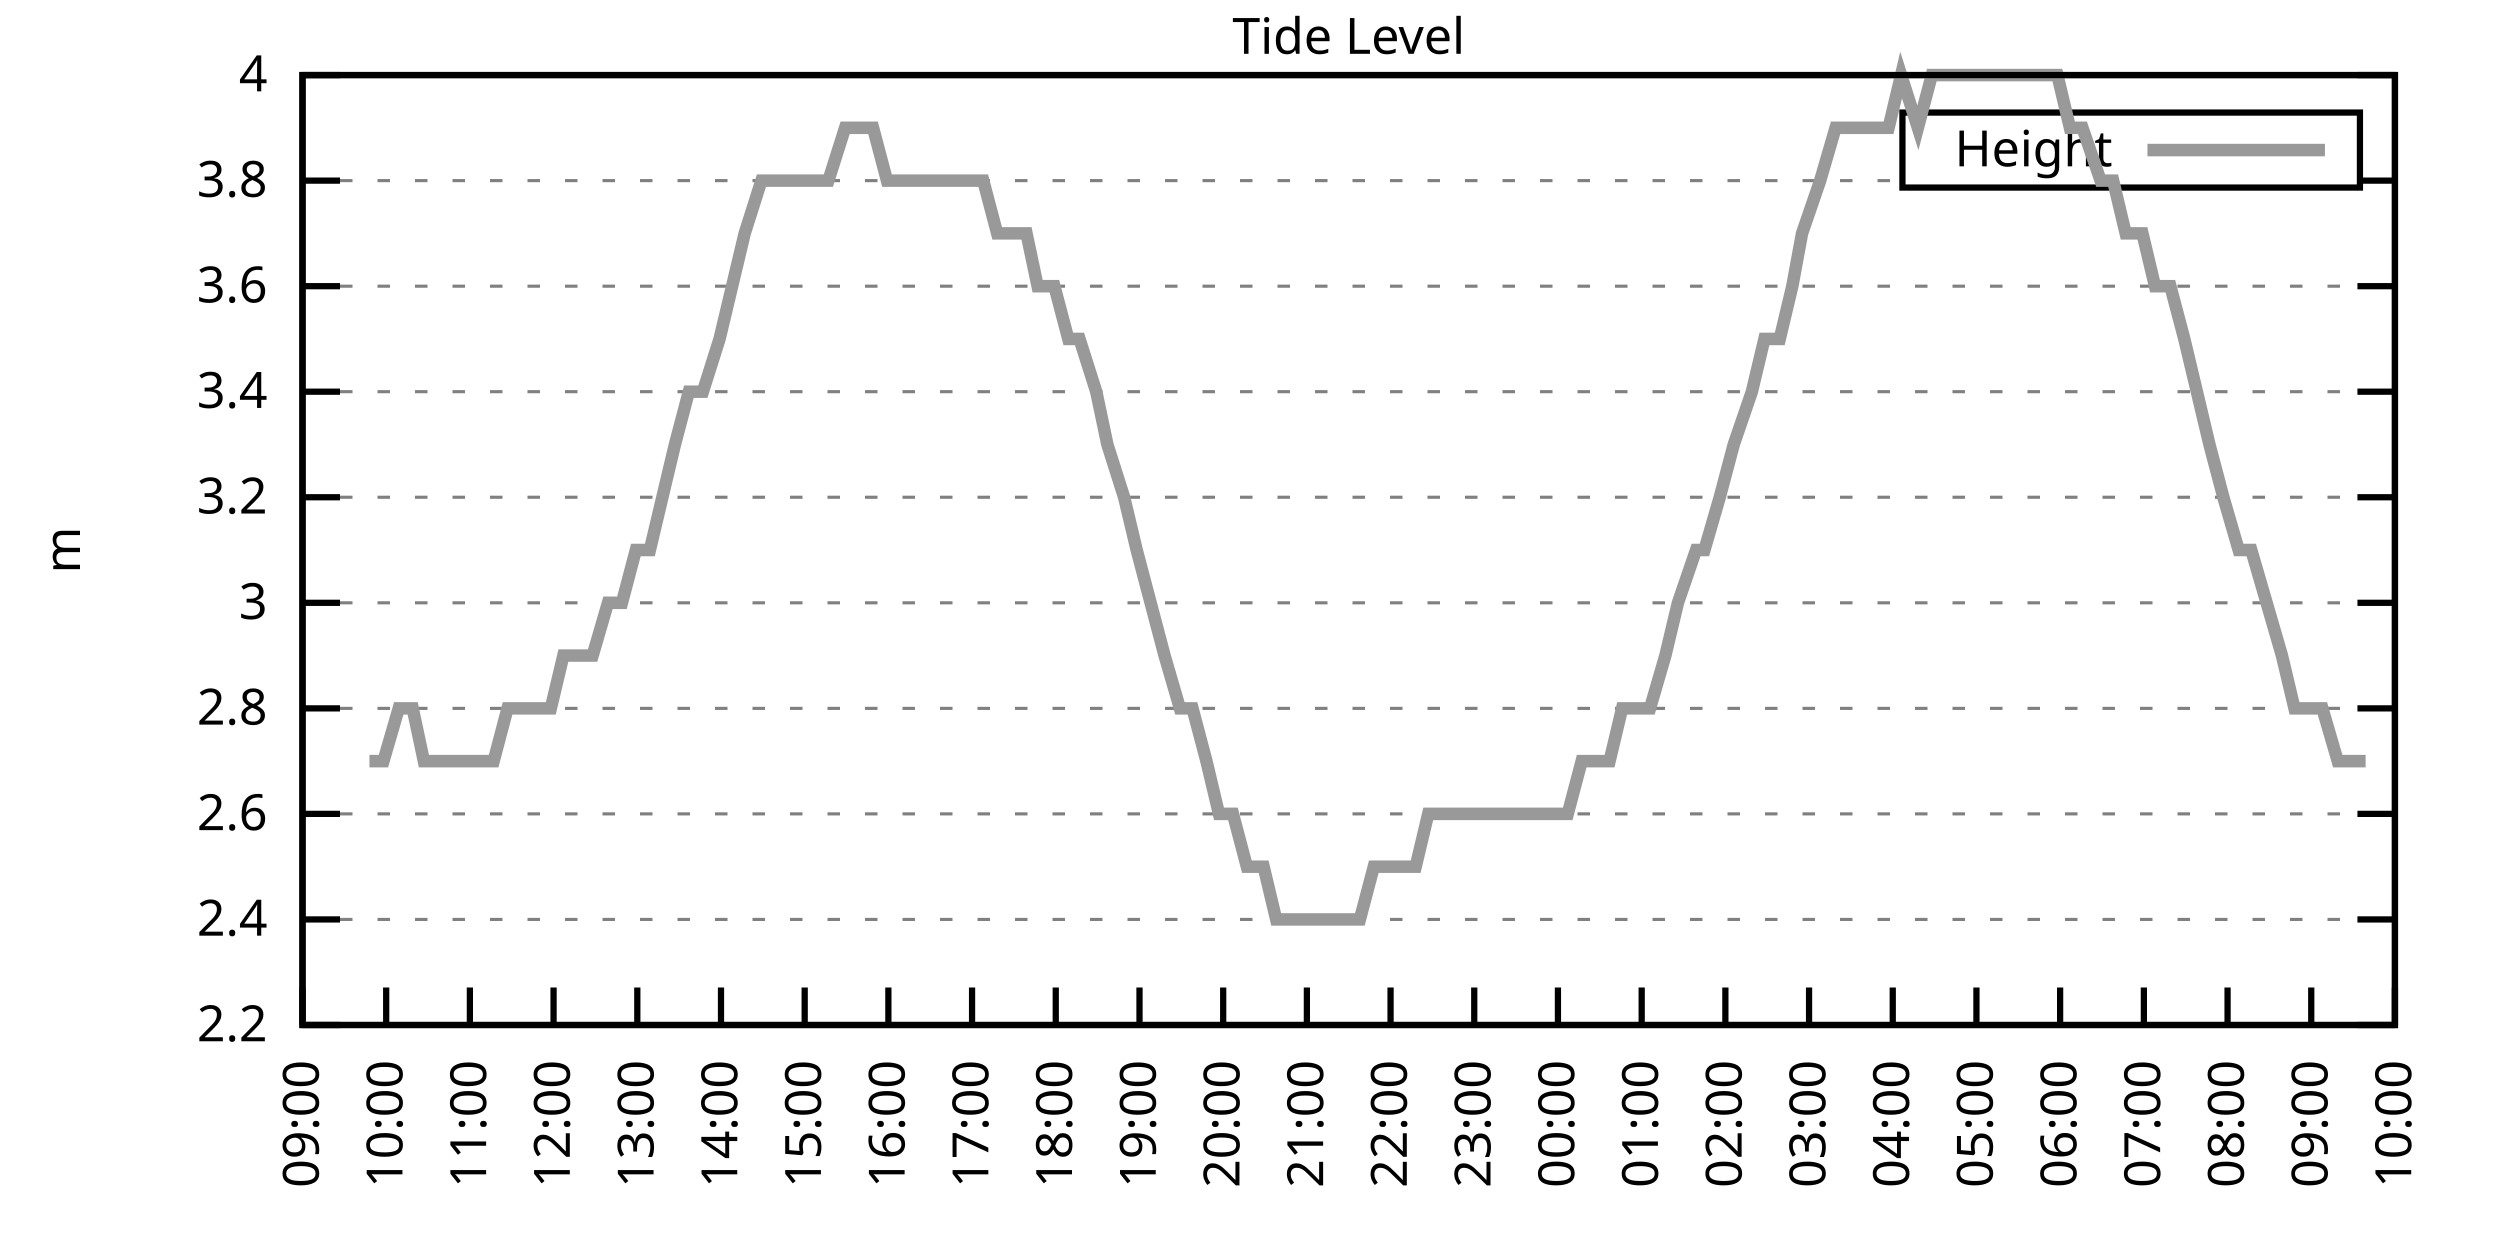
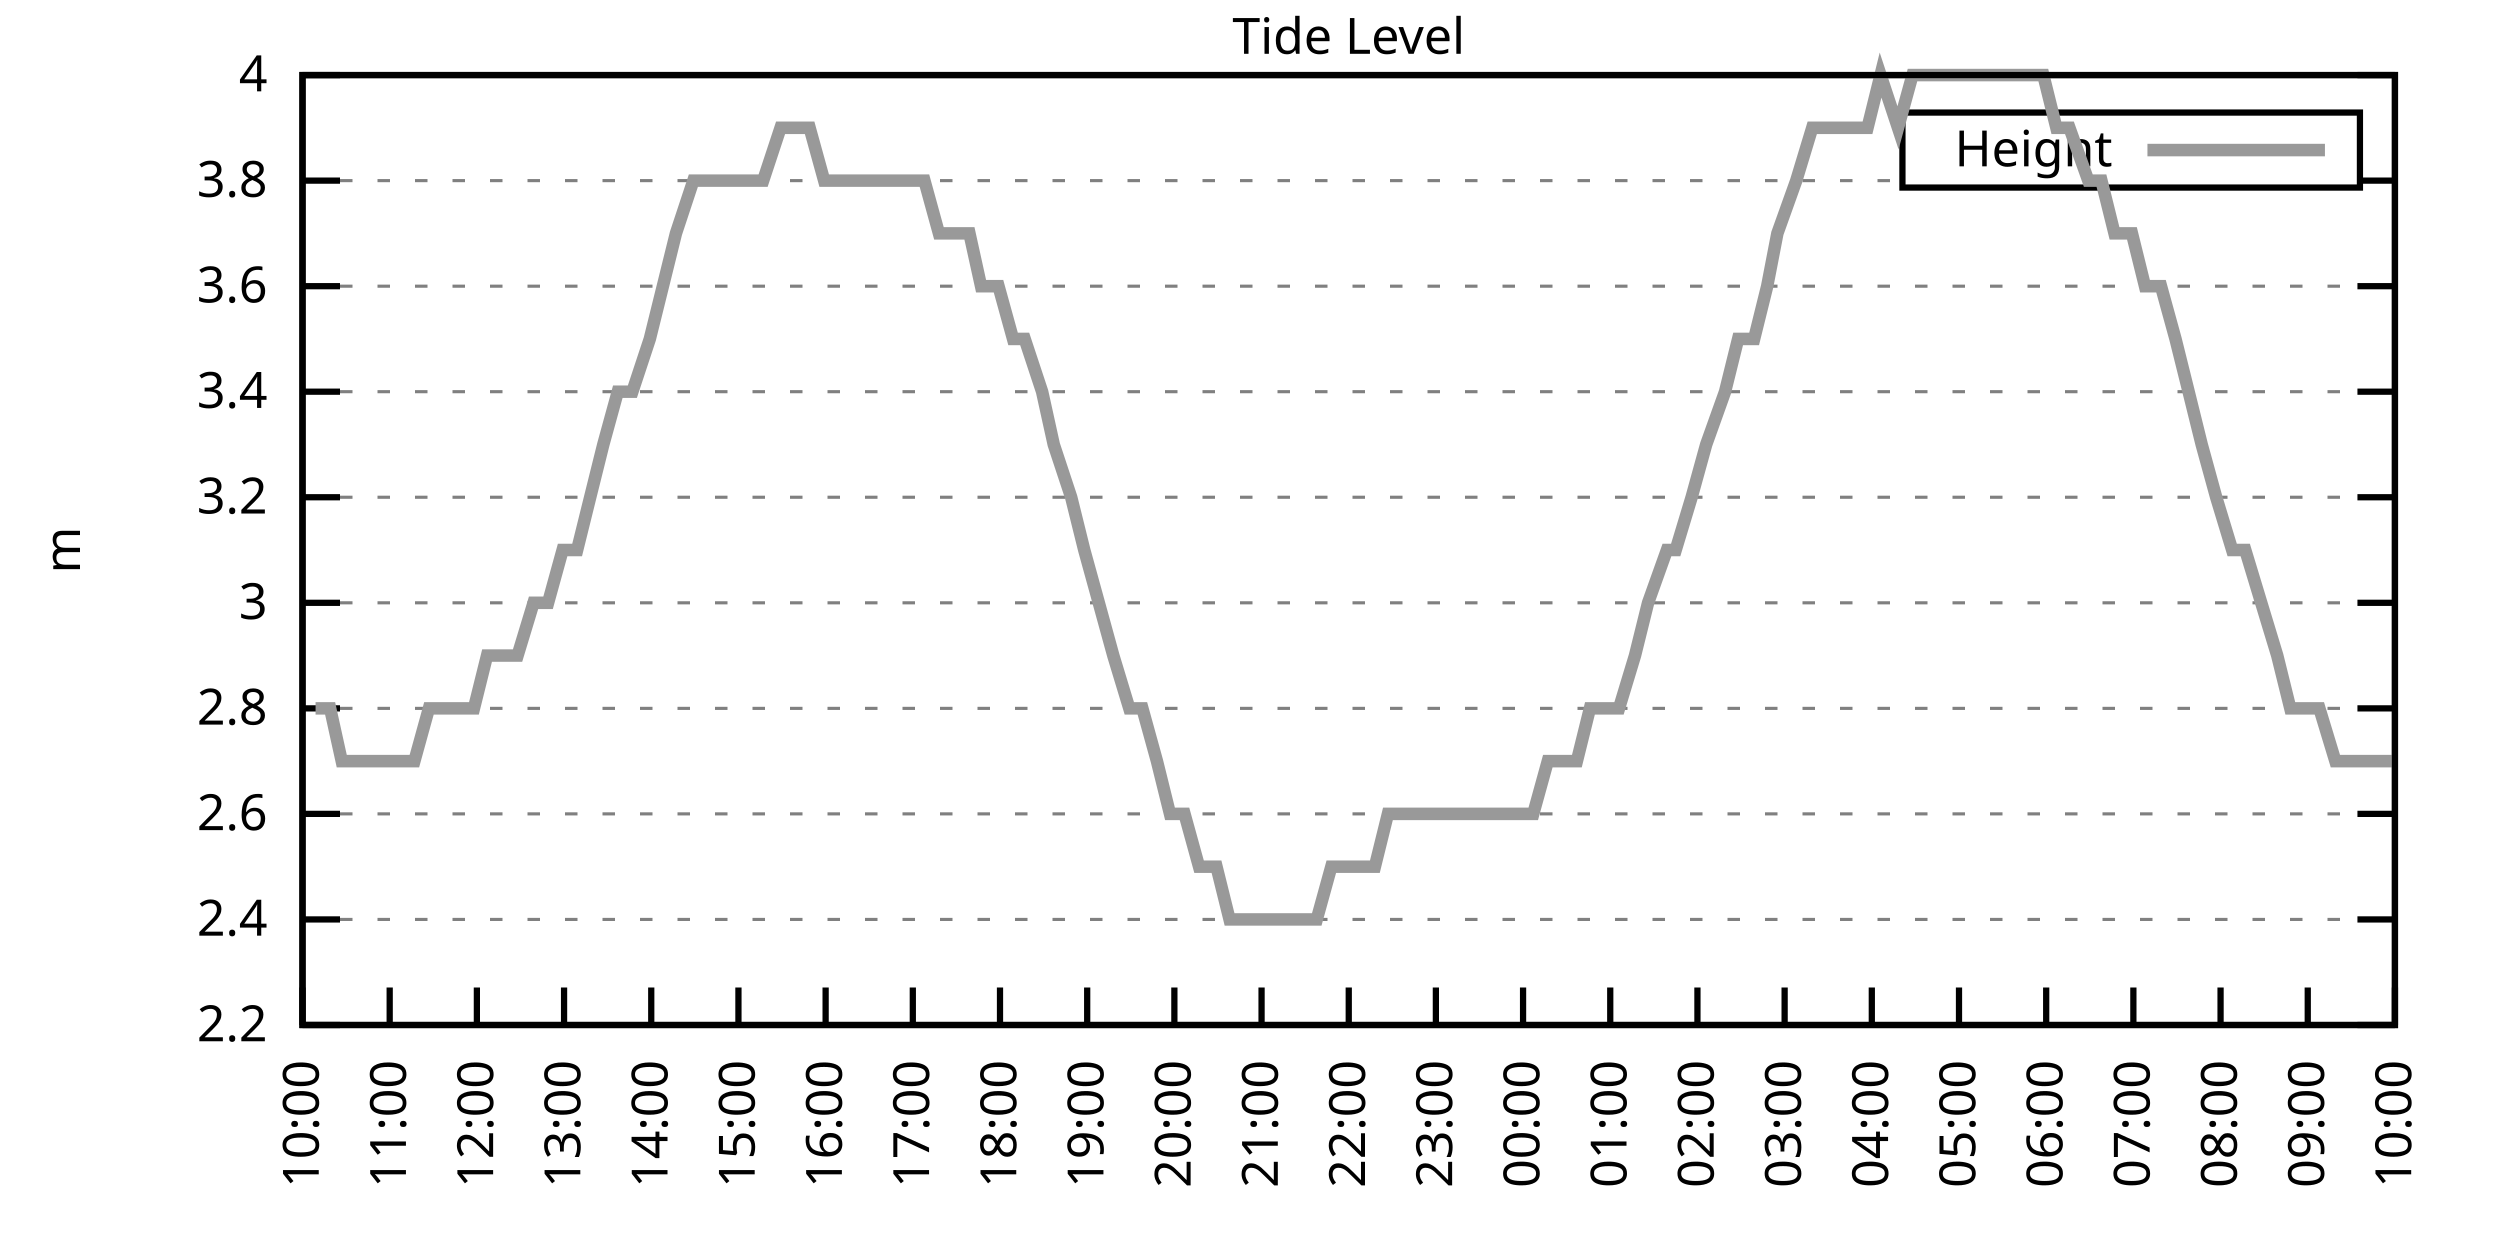
<svg xmlns="http://www.w3.org/2000/svg" xmlns:xlink="http://www.w3.org/1999/xlink" width="400" height="200" viewBox="0 0 400 200">
  <g id="gnuplot_canvas">
    <rect x="0" y="0" width="400" height="200" fill="none" />
    <defs>
      <circle id="gpDot" r="0.5" stroke-width="0.5" stroke="currentColor" />
      <path id="gpPt0" stroke-width="0.333" stroke="currentColor" d="M-1,0 h2 M0,-1 v2" />
      <path id="gpPt1" stroke-width="0.333" stroke="currentColor" d="M-1,-1 L1,1 M1,-1 L-1,1" />
      <path id="gpPt2" stroke-width="0.333" stroke="currentColor" d="M-1,0 L1,0 M0,-1 L0,1 M-1,-1 L1,1 M-1,1 L1,-1" />
      <rect id="gpPt3" stroke-width="0.333" stroke="currentColor" x="-1" y="-1" width="2" height="2" />
      <rect id="gpPt4" stroke-width="0.333" stroke="currentColor" fill="currentColor" x="-1" y="-1" width="2" height="2" />
      <circle id="gpPt5" stroke-width="0.333" stroke="currentColor" cx="0" cy="0" r="1" />
      <use xlink:href="#gpPt5" id="gpPt6" fill="currentColor" stroke="none" />
      <path id="gpPt7" stroke-width="0.333" stroke="currentColor" d="M0,-1.33 L-1.33,0.67 L1.33,0.67 z" />
      <use xlink:href="#gpPt7" id="gpPt8" fill="currentColor" stroke="none" />
      <use xlink:href="#gpPt7" id="gpPt9" stroke="currentColor" transform="rotate(180)" />
      <use xlink:href="#gpPt9" id="gpPt10" fill="currentColor" stroke="none" />
      <use xlink:href="#gpPt3" id="gpPt11" stroke="currentColor" transform="rotate(45)" />
      <use xlink:href="#gpPt11" id="gpPt12" fill="currentColor" stroke="none" />
      <path id="gpPt13" stroke-width="0.333" stroke="currentColor" d="M0,1.330 L1.265,0.411 L0.782,-1.067 L-0.782,-1.076 L-1.265,0.411 z" />
      <use xlink:href="#gpPt13" id="gpPt14" fill="currentColor" stroke="none" />
      <filter id="textbox" filterUnits="objectBoundingBox" x="0" y="0" height="1" width="1">
        <feFlood flood-color="white" flood-opacity="1" result="bgnd" />
        <feComposite in="SourceGraphic" in2="bgnd" operator="atop" />
      </filter>
      <filter id="greybox" filterUnits="objectBoundingBox" x="0" y="0" height="1" width="1">
        <feFlood flood-color="lightgrey" flood-opacity="1" result="grey" />
        <feComposite in="SourceGraphic" in2="grey" operator="atop" />
      </filter>
    </defs>
    <g fill="none" color="white" stroke="currentColor" stroke-width="1.00" stroke-linecap="butt" stroke-linejoin="miter">
</g>
    <g fill="none" color="black" stroke="currentColor" stroke-width="1.00" stroke-linecap="butt" stroke-linejoin="miter">
      <g stroke="none" shape-rendering="crispEdges">
        <polygon fill="rgb(255, 255, 255)" points="48.40,164.00 383.18,164.00 383.18,12.02 48.40,12.02 " />
      </g>
    </g>
    <g fill="none" color="black" stroke="currentColor" stroke-width="1.00" stroke-linecap="butt" stroke-linejoin="miter">
</g>
    <g fill="none" color="black" stroke="black" stroke-width="0.50" stroke-linecap="butt" stroke-linejoin="miter">
</g>
    <g fill="none" color="gray" stroke="currentColor" stroke-width="0.50" stroke-linecap="butt" stroke-linejoin="miter">
      <path stroke="gray" stroke-dasharray="2,4" class="gridline" d="M48.40,164.00 L383.19,164.00  " />
    </g>
    <g fill="none" color="gray" stroke="gray" stroke-width="1.00" stroke-linecap="butt" stroke-linejoin="miter">
</g>
    <g fill="none" color="black" stroke="currentColor" stroke-width="1.00" stroke-linecap="butt" stroke-linejoin="miter">
      <path stroke="black" d="M48.40,164.00 L54.40,164.00 M383.19,164.00 L377.19,164.00  " />
      <g transform="translate(42.80,166.60)" stroke="none" fill="black" font-family="Sans" font-size="8.00" text-anchor="end">
        <text>
          <tspan font-family="Sans"> 2.2</tspan>
        </text>
      </g>
    </g>
    <g fill="none" color="black" stroke="currentColor" stroke-width="1.00" stroke-linecap="butt" stroke-linejoin="miter">
</g>
    <g fill="none" color="black" stroke="black" stroke-width="0.50" stroke-linecap="butt" stroke-linejoin="miter">
</g>
    <g fill="none" color="gray" stroke="currentColor" stroke-width="0.50" stroke-linecap="butt" stroke-linejoin="miter">
      <path stroke="gray" stroke-dasharray="2,4" class="gridline" d="M48.40,147.11 L383.19,147.11  " />
    </g>
    <g fill="none" color="gray" stroke="gray" stroke-width="1.00" stroke-linecap="butt" stroke-linejoin="miter">
</g>
    <g fill="none" color="black" stroke="currentColor" stroke-width="1.00" stroke-linecap="butt" stroke-linejoin="miter">
      <path stroke="black" d="M48.40,147.11 L54.40,147.11 M383.19,147.11 L377.19,147.11  " />
      <g transform="translate(42.80,149.71)" stroke="none" fill="black" font-family="Sans" font-size="8.00" text-anchor="end">
        <text>
          <tspan font-family="Sans"> 2.4</tspan>
        </text>
      </g>
    </g>
    <g fill="none" color="black" stroke="currentColor" stroke-width="1.00" stroke-linecap="butt" stroke-linejoin="miter">
</g>
    <g fill="none" color="black" stroke="black" stroke-width="0.50" stroke-linecap="butt" stroke-linejoin="miter">
</g>
    <g fill="none" color="gray" stroke="currentColor" stroke-width="0.50" stroke-linecap="butt" stroke-linejoin="miter">
      <path stroke="gray" stroke-dasharray="2,4" class="gridline" d="M48.40,130.22 L383.19,130.22  " />
    </g>
    <g fill="none" color="gray" stroke="gray" stroke-width="1.00" stroke-linecap="butt" stroke-linejoin="miter">
</g>
    <g fill="none" color="black" stroke="currentColor" stroke-width="1.00" stroke-linecap="butt" stroke-linejoin="miter">
      <path stroke="black" d="M48.40,130.22 L54.40,130.22 M383.19,130.22 L377.19,130.22  " />
      <g transform="translate(42.80,132.82)" stroke="none" fill="black" font-family="Sans" font-size="8.00" text-anchor="end">
        <text>
          <tspan font-family="Sans"> 2.6</tspan>
        </text>
      </g>
    </g>
    <g fill="none" color="black" stroke="currentColor" stroke-width="1.00" stroke-linecap="butt" stroke-linejoin="miter">
</g>
    <g fill="none" color="black" stroke="black" stroke-width="0.50" stroke-linecap="butt" stroke-linejoin="miter">
</g>
    <g fill="none" color="gray" stroke="currentColor" stroke-width="0.50" stroke-linecap="butt" stroke-linejoin="miter">
      <path stroke="gray" stroke-dasharray="2,4" class="gridline" d="M48.40,113.34 L383.19,113.34  " />
    </g>
    <g fill="none" color="gray" stroke="gray" stroke-width="1.00" stroke-linecap="butt" stroke-linejoin="miter">
</g>
    <g fill="none" color="black" stroke="currentColor" stroke-width="1.00" stroke-linecap="butt" stroke-linejoin="miter">
      <path stroke="black" d="M48.40,113.34 L54.40,113.34 M383.19,113.34 L377.19,113.34  " />
      <g transform="translate(42.80,115.94)" stroke="none" fill="black" font-family="Sans" font-size="8.00" text-anchor="end">
        <text>
          <tspan font-family="Sans"> 2.8</tspan>
        </text>
      </g>
    </g>
    <g fill="none" color="black" stroke="currentColor" stroke-width="1.00" stroke-linecap="butt" stroke-linejoin="miter">
</g>
    <g fill="none" color="black" stroke="black" stroke-width="0.50" stroke-linecap="butt" stroke-linejoin="miter">
</g>
    <g fill="none" color="gray" stroke="currentColor" stroke-width="0.50" stroke-linecap="butt" stroke-linejoin="miter">
      <path stroke="gray" stroke-dasharray="2,4" class="gridline" d="M48.40,96.45 L383.19,96.45  " />
    </g>
    <g fill="none" color="gray" stroke="gray" stroke-width="1.00" stroke-linecap="butt" stroke-linejoin="miter">
</g>
    <g fill="none" color="black" stroke="currentColor" stroke-width="1.00" stroke-linecap="butt" stroke-linejoin="miter">
      <path stroke="black" d="M48.40,96.45 L54.40,96.45 M383.19,96.45 L377.19,96.45  " />
      <g transform="translate(42.80,99.05)" stroke="none" fill="black" font-family="Sans" font-size="8.00" text-anchor="end">
        <text>
          <tspan font-family="Sans"> 3</tspan>
        </text>
      </g>
    </g>
    <g fill="none" color="black" stroke="currentColor" stroke-width="1.00" stroke-linecap="butt" stroke-linejoin="miter">
</g>
    <g fill="none" color="black" stroke="black" stroke-width="0.50" stroke-linecap="butt" stroke-linejoin="miter">
</g>
    <g fill="none" color="gray" stroke="currentColor" stroke-width="0.50" stroke-linecap="butt" stroke-linejoin="miter">
      <path stroke="gray" stroke-dasharray="2,4" class="gridline" d="M48.40,79.56 L383.19,79.56  " />
    </g>
    <g fill="none" color="gray" stroke="gray" stroke-width="1.00" stroke-linecap="butt" stroke-linejoin="miter">
</g>
    <g fill="none" color="black" stroke="currentColor" stroke-width="1.00" stroke-linecap="butt" stroke-linejoin="miter">
      <path stroke="black" d="M48.40,79.56 L54.40,79.56 M383.19,79.56 L377.19,79.56  " />
      <g transform="translate(42.80,82.16)" stroke="none" fill="black" font-family="Sans" font-size="8.00" text-anchor="end">
        <text>
          <tspan font-family="Sans"> 3.2</tspan>
        </text>
      </g>
    </g>
    <g fill="none" color="black" stroke="currentColor" stroke-width="1.00" stroke-linecap="butt" stroke-linejoin="miter">
</g>
    <g fill="none" color="black" stroke="black" stroke-width="0.50" stroke-linecap="butt" stroke-linejoin="miter">
</g>
    <g fill="none" color="gray" stroke="currentColor" stroke-width="0.50" stroke-linecap="butt" stroke-linejoin="miter">
      <path stroke="gray" stroke-dasharray="2,4" class="gridline" d="M48.40,62.67 L383.19,62.67  " />
    </g>
    <g fill="none" color="gray" stroke="gray" stroke-width="1.00" stroke-linecap="butt" stroke-linejoin="miter">
</g>
    <g fill="none" color="black" stroke="currentColor" stroke-width="1.00" stroke-linecap="butt" stroke-linejoin="miter">
      <path stroke="black" d="M48.40,62.67 L54.40,62.67 M383.19,62.67 L377.19,62.67  " />
      <g transform="translate(42.80,65.27)" stroke="none" fill="black" font-family="Sans" font-size="8.00" text-anchor="end">
        <text>
          <tspan font-family="Sans"> 3.4</tspan>
        </text>
      </g>
    </g>
    <g fill="none" color="black" stroke="currentColor" stroke-width="1.00" stroke-linecap="butt" stroke-linejoin="miter">
</g>
    <g fill="none" color="black" stroke="black" stroke-width="0.50" stroke-linecap="butt" stroke-linejoin="miter">
</g>
    <g fill="none" color="gray" stroke="currentColor" stroke-width="0.50" stroke-linecap="butt" stroke-linejoin="miter">
      <path stroke="gray" stroke-dasharray="2,4" class="gridline" d="M48.40,45.79 L383.19,45.79  " />
    </g>
    <g fill="none" color="gray" stroke="gray" stroke-width="1.00" stroke-linecap="butt" stroke-linejoin="miter">
</g>
    <g fill="none" color="black" stroke="currentColor" stroke-width="1.00" stroke-linecap="butt" stroke-linejoin="miter">
      <path stroke="black" d="M48.40,45.79 L54.40,45.79 M383.19,45.79 L377.19,45.79  " />
      <g transform="translate(42.80,48.39)" stroke="none" fill="black" font-family="Sans" font-size="8.00" text-anchor="end">
        <text>
          <tspan font-family="Sans"> 3.6</tspan>
        </text>
      </g>
    </g>
    <g fill="none" color="black" stroke="currentColor" stroke-width="1.00" stroke-linecap="butt" stroke-linejoin="miter">
</g>
    <g fill="none" color="black" stroke="black" stroke-width="0.50" stroke-linecap="butt" stroke-linejoin="miter">
</g>
    <g fill="none" color="gray" stroke="currentColor" stroke-width="0.50" stroke-linecap="butt" stroke-linejoin="miter">
      <path stroke="gray" stroke-dasharray="2,4" class="gridline" d="M48.40,28.90 L304.39,28.90 M377.59,28.90 L383.19,28.90  " />
    </g>
    <g fill="none" color="gray" stroke="gray" stroke-width="1.00" stroke-linecap="butt" stroke-linejoin="miter">
</g>
    <g fill="none" color="black" stroke="currentColor" stroke-width="1.00" stroke-linecap="butt" stroke-linejoin="miter">
      <path stroke="black" d="M48.40,28.90 L54.40,28.90 M383.19,28.90 L377.19,28.90  " />
      <g transform="translate(42.80,31.50)" stroke="none" fill="black" font-family="Sans" font-size="8.00" text-anchor="end">
        <text>
          <tspan font-family="Sans"> 3.8</tspan>
        </text>
      </g>
    </g>
    <g fill="none" color="black" stroke="currentColor" stroke-width="1.00" stroke-linecap="butt" stroke-linejoin="miter">
</g>
    <g fill="none" color="black" stroke="black" stroke-width="0.50" stroke-linecap="butt" stroke-linejoin="miter">
</g>
    <g fill="none" color="gray" stroke="currentColor" stroke-width="0.50" stroke-linecap="butt" stroke-linejoin="miter">
      <path stroke="gray" stroke-dasharray="2,4" class="gridline" d="M48.40,12.01 L383.19,12.01  " />
    </g>
    <g fill="none" color="gray" stroke="gray" stroke-width="1.00" stroke-linecap="butt" stroke-linejoin="miter">
</g>
    <g fill="none" color="black" stroke="currentColor" stroke-width="1.00" stroke-linecap="butt" stroke-linejoin="miter">
      <path stroke="black" d="M48.40,12.01 L54.40,12.01 M383.19,12.01 L377.19,12.01  " />
      <g transform="translate(42.80,14.61)" stroke="none" fill="black" font-family="Sans" font-size="8.00" text-anchor="end">
        <text>
          <tspan font-family="Sans"> 4</tspan>
        </text>
      </g>
    </g>
    <g fill="none" color="black" stroke="currentColor" stroke-width="1.00" stroke-linecap="butt" stroke-linejoin="miter">
      <path stroke="black" d="M48.40,164.00 L48.40,158.00  " />
      <g transform="translate(51.00,169.60) rotate(270.00)" stroke="none" fill="black" font-family="Sans" font-size="8.00" text-anchor="end">
        <text>
-           <tspan font-family="Sans">09:00</tspan>
-         </text>
-       </g>
-     </g>
-     <g fill="none" color="black" stroke="currentColor" stroke-width="1.00" stroke-linecap="butt" stroke-linejoin="miter">
-       <path stroke="black" d="M61.79,164.00 L61.79,158.00  " />
-       <g transform="translate(64.39,169.60) rotate(270.00)" stroke="none" fill="black" font-family="Sans" font-size="8.00" text-anchor="end">
-         <text>
          <tspan font-family="Sans">10:00</tspan>
        </text>
      </g>
    </g>
    <g fill="none" color="black" stroke="currentColor" stroke-width="1.00" stroke-linecap="butt" stroke-linejoin="miter">
-       <path stroke="black" d="M75.18,164.00 L75.18,158.00  " />
-       <g transform="translate(77.78,169.60) rotate(270.00)" stroke="none" fill="black" font-family="Sans" font-size="8.00" text-anchor="end">
+       <path stroke="black" d="M62.35,164.00 L62.35,158.00  " />
+       <g transform="translate(64.95,169.60) rotate(270.00)" stroke="none" fill="black" font-family="Sans" font-size="8.00" text-anchor="end">
        <text>
          <tspan font-family="Sans">11:00</tspan>
        </text>
      </g>
    </g>
    <g fill="none" color="black" stroke="currentColor" stroke-width="1.00" stroke-linecap="butt" stroke-linejoin="miter">
-       <path stroke="black" d="M88.57,164.00 L88.57,158.00  " />
-       <g transform="translate(91.17,169.60) rotate(270.00)" stroke="none" fill="black" font-family="Sans" font-size="8.00" text-anchor="end">
+       <path stroke="black" d="M76.30,164.00 L76.30,158.00  " />
+       <g transform="translate(78.90,169.60) rotate(270.00)" stroke="none" fill="black" font-family="Sans" font-size="8.00" text-anchor="end">
        <text>
          <tspan font-family="Sans">12:00</tspan>
        </text>
      </g>
    </g>
    <g fill="none" color="black" stroke="currentColor" stroke-width="1.00" stroke-linecap="butt" stroke-linejoin="miter">
-       <path stroke="black" d="M101.97,164.00 L101.97,158.00  " />
-       <g transform="translate(104.57,169.60) rotate(270.00)" stroke="none" fill="black" font-family="Sans" font-size="8.00" text-anchor="end">
+       <path stroke="black" d="M90.25,164.00 L90.25,158.00  " />
+       <g transform="translate(92.85,169.60) rotate(270.00)" stroke="none" fill="black" font-family="Sans" font-size="8.00" text-anchor="end">
        <text>
          <tspan font-family="Sans">13:00</tspan>
        </text>
      </g>
    </g>
    <g fill="none" color="black" stroke="currentColor" stroke-width="1.00" stroke-linecap="butt" stroke-linejoin="miter">
-       <path stroke="black" d="M115.36,164.00 L115.36,158.00  " />
-       <g transform="translate(117.96,169.60) rotate(270.00)" stroke="none" fill="black" font-family="Sans" font-size="8.00" text-anchor="end">
+       <path stroke="black" d="M104.20,164.00 L104.20,158.00  " />
+       <g transform="translate(106.80,169.60) rotate(270.00)" stroke="none" fill="black" font-family="Sans" font-size="8.00" text-anchor="end">
        <text>
          <tspan font-family="Sans">14:00</tspan>
        </text>
      </g>
    </g>
    <g fill="none" color="black" stroke="currentColor" stroke-width="1.00" stroke-linecap="butt" stroke-linejoin="miter">
-       <path stroke="black" d="M128.75,164.00 L128.75,158.00  " />
-       <g transform="translate(131.35,169.60) rotate(270.00)" stroke="none" fill="black" font-family="Sans" font-size="8.00" text-anchor="end">
+       <path stroke="black" d="M118.15,164.00 L118.15,158.00  " />
+       <g transform="translate(120.75,169.60) rotate(270.00)" stroke="none" fill="black" font-family="Sans" font-size="8.00" text-anchor="end">
        <text>
          <tspan font-family="Sans">15:00</tspan>
        </text>
      </g>
    </g>
    <g fill="none" color="black" stroke="currentColor" stroke-width="1.00" stroke-linecap="butt" stroke-linejoin="miter">
-       <path stroke="black" d="M142.14,164.00 L142.14,158.00  " />
-       <g transform="translate(144.74,169.60) rotate(270.00)" stroke="none" fill="black" font-family="Sans" font-size="8.00" text-anchor="end">
+       <path stroke="black" d="M132.10,164.00 L132.10,158.00  " />
+       <g transform="translate(134.70,169.60) rotate(270.00)" stroke="none" fill="black" font-family="Sans" font-size="8.00" text-anchor="end">
        <text>
          <tspan font-family="Sans">16:00</tspan>
        </text>
      </g>
    </g>
    <g fill="none" color="black" stroke="currentColor" stroke-width="1.00" stroke-linecap="butt" stroke-linejoin="miter">
-       <path stroke="black" d="M155.53,164.00 L155.53,158.00  " />
-       <g transform="translate(158.13,169.60) rotate(270.00)" stroke="none" fill="black" font-family="Sans" font-size="8.00" text-anchor="end">
+       <path stroke="black" d="M146.05,164.00 L146.05,158.00  " />
+       <g transform="translate(148.65,169.60) rotate(270.00)" stroke="none" fill="black" font-family="Sans" font-size="8.00" text-anchor="end">
        <text>
          <tspan font-family="Sans">17:00</tspan>
        </text>
      </g>
    </g>
    <g fill="none" color="black" stroke="currentColor" stroke-width="1.00" stroke-linecap="butt" stroke-linejoin="miter">
-       <path stroke="black" d="M168.92,164.00 L168.92,158.00  " />
-       <g transform="translate(171.52,169.60) rotate(270.00)" stroke="none" fill="black" font-family="Sans" font-size="8.00" text-anchor="end">
+       <path stroke="black" d="M160.00,164.00 L160.00,158.00  " />
+       <g transform="translate(162.60,169.60) rotate(270.00)" stroke="none" fill="black" font-family="Sans" font-size="8.00" text-anchor="end">
        <text>
          <tspan font-family="Sans">18:00</tspan>
        </text>
      </g>
    </g>
    <g fill="none" color="black" stroke="currentColor" stroke-width="1.00" stroke-linecap="butt" stroke-linejoin="miter">
-       <path stroke="black" d="M182.32,164.00 L182.32,158.00  " />
-       <g transform="translate(184.92,169.60) rotate(270.00)" stroke="none" fill="black" font-family="Sans" font-size="8.00" text-anchor="end">
+       <path stroke="black" d="M173.95,164.00 L173.95,158.00  " />
+       <g transform="translate(176.55,169.60) rotate(270.00)" stroke="none" fill="black" font-family="Sans" font-size="8.00" text-anchor="end">
        <text>
          <tspan font-family="Sans">19:00</tspan>
        </text>
      </g>
    </g>
    <g fill="none" color="black" stroke="currentColor" stroke-width="1.00" stroke-linecap="butt" stroke-linejoin="miter">
-       <path stroke="black" d="M195.71,164.00 L195.71,158.00  " />
-       <g transform="translate(198.31,169.60) rotate(270.00)" stroke="none" fill="black" font-family="Sans" font-size="8.00" text-anchor="end">
+       <path stroke="black" d="M187.90,164.00 L187.90,158.00  " />
+       <g transform="translate(190.50,169.60) rotate(270.00)" stroke="none" fill="black" font-family="Sans" font-size="8.00" text-anchor="end">
        <text>
          <tspan font-family="Sans">20:00</tspan>
        </text>
      </g>
    </g>
    <g fill="none" color="black" stroke="currentColor" stroke-width="1.00" stroke-linecap="butt" stroke-linejoin="miter">
-       <path stroke="black" d="M209.10,164.00 L209.10,158.00  " />
-       <g transform="translate(211.70,169.60) rotate(270.00)" stroke="none" fill="black" font-family="Sans" font-size="8.00" text-anchor="end">
+       <path stroke="black" d="M201.85,164.00 L201.85,158.00  " />
+       <g transform="translate(204.45,169.60) rotate(270.00)" stroke="none" fill="black" font-family="Sans" font-size="8.00" text-anchor="end">
        <text>
          <tspan font-family="Sans">21:00</tspan>
        </text>
      </g>
    </g>
    <g fill="none" color="black" stroke="currentColor" stroke-width="1.00" stroke-linecap="butt" stroke-linejoin="miter">
-       <path stroke="black" d="M222.49,164.00 L222.49,158.00  " />
-       <g transform="translate(225.09,169.60) rotate(270.00)" stroke="none" fill="black" font-family="Sans" font-size="8.00" text-anchor="end">
+       <path stroke="black" d="M215.80,164.00 L215.80,158.00  " />
+       <g transform="translate(218.40,169.60) rotate(270.00)" stroke="none" fill="black" font-family="Sans" font-size="8.00" text-anchor="end">
        <text>
          <tspan font-family="Sans">22:00</tspan>
        </text>
      </g>
    </g>
    <g fill="none" color="black" stroke="currentColor" stroke-width="1.00" stroke-linecap="butt" stroke-linejoin="miter">
-       <path stroke="black" d="M235.88,164.00 L235.88,158.00  " />
-       <g transform="translate(238.48,169.60) rotate(270.00)" stroke="none" fill="black" font-family="Sans" font-size="8.00" text-anchor="end">
+       <path stroke="black" d="M229.74,164.00 L229.74,158.00  " />
+       <g transform="translate(232.34,169.60) rotate(270.00)" stroke="none" fill="black" font-family="Sans" font-size="8.00" text-anchor="end">
        <text>
          <tspan font-family="Sans">23:00</tspan>
        </text>
      </g>
    </g>
    <g fill="none" color="black" stroke="currentColor" stroke-width="1.00" stroke-linecap="butt" stroke-linejoin="miter">
-       <path stroke="black" d="M249.27,164.00 L249.27,158.00  " />
-       <g transform="translate(251.87,169.60) rotate(270.00)" stroke="none" fill="black" font-family="Sans" font-size="8.00" text-anchor="end">
+       <path stroke="black" d="M243.69,164.00 L243.69,158.00  " />
+       <g transform="translate(246.29,169.60) rotate(270.00)" stroke="none" fill="black" font-family="Sans" font-size="8.00" text-anchor="end">
        <text>
          <tspan font-family="Sans">00:00</tspan>
        </text>
      </g>
    </g>
    <g fill="none" color="black" stroke="currentColor" stroke-width="1.00" stroke-linecap="butt" stroke-linejoin="miter">
-       <path stroke="black" d="M262.67,164.00 L262.67,158.00  " />
-       <g transform="translate(265.27,169.60) rotate(270.00)" stroke="none" fill="black" font-family="Sans" font-size="8.00" text-anchor="end">
+       <path stroke="black" d="M257.64,164.00 L257.64,158.00  " />
+       <g transform="translate(260.24,169.60) rotate(270.00)" stroke="none" fill="black" font-family="Sans" font-size="8.00" text-anchor="end">
        <text>
          <tspan font-family="Sans">01:00</tspan>
        </text>
      </g>
    </g>
    <g fill="none" color="black" stroke="currentColor" stroke-width="1.00" stroke-linecap="butt" stroke-linejoin="miter">
-       <path stroke="black" d="M276.06,164.00 L276.06,158.00  " />
-       <g transform="translate(278.66,169.60) rotate(270.00)" stroke="none" fill="black" font-family="Sans" font-size="8.00" text-anchor="end">
+       <path stroke="black" d="M271.59,164.00 L271.59,158.00  " />
+       <g transform="translate(274.19,169.60) rotate(270.00)" stroke="none" fill="black" font-family="Sans" font-size="8.00" text-anchor="end">
        <text>
          <tspan font-family="Sans">02:00</tspan>
        </text>
      </g>
    </g>
    <g fill="none" color="black" stroke="currentColor" stroke-width="1.00" stroke-linecap="butt" stroke-linejoin="miter">
-       <path stroke="black" d="M289.45,164.00 L289.45,158.00  " />
-       <g transform="translate(292.05,169.60) rotate(270.00)" stroke="none" fill="black" font-family="Sans" font-size="8.00" text-anchor="end">
+       <path stroke="black" d="M285.54,164.00 L285.54,158.00  " />
+       <g transform="translate(288.14,169.60) rotate(270.00)" stroke="none" fill="black" font-family="Sans" font-size="8.00" text-anchor="end">
        <text>
          <tspan font-family="Sans">03:00</tspan>
        </text>
      </g>
    </g>
    <g fill="none" color="black" stroke="currentColor" stroke-width="1.00" stroke-linecap="butt" stroke-linejoin="miter">
-       <path stroke="black" d="M302.84,164.00 L302.84,158.00  " />
-       <g transform="translate(305.44,169.60) rotate(270.00)" stroke="none" fill="black" font-family="Sans" font-size="8.00" text-anchor="end">
+       <path stroke="black" d="M299.49,164.00 L299.49,158.00  " />
+       <g transform="translate(302.09,169.60) rotate(270.00)" stroke="none" fill="black" font-family="Sans" font-size="8.00" text-anchor="end">
        <text>
          <tspan font-family="Sans">04:00</tspan>
        </text>
      </g>
    </g>
    <g fill="none" color="black" stroke="currentColor" stroke-width="1.00" stroke-linecap="butt" stroke-linejoin="miter">
-       <path stroke="black" d="M316.23,164.00 L316.23,158.00  " />
-       <g transform="translate(318.83,169.60) rotate(270.00)" stroke="none" fill="black" font-family="Sans" font-size="8.00" text-anchor="end">
+       <path stroke="black" d="M313.44,164.00 L313.44,158.00  " />
+       <g transform="translate(316.04,169.60) rotate(270.00)" stroke="none" fill="black" font-family="Sans" font-size="8.00" text-anchor="end">
        <text>
          <tspan font-family="Sans">05:00</tspan>
        </text>
      </g>
    </g>
    <g fill="none" color="black" stroke="currentColor" stroke-width="1.00" stroke-linecap="butt" stroke-linejoin="miter">
-       <path stroke="black" d="M329.62,164.00 L329.62,158.00  " />
-       <g transform="translate(332.22,169.60) rotate(270.00)" stroke="none" fill="black" font-family="Sans" font-size="8.00" text-anchor="end">
+       <path stroke="black" d="M327.39,164.00 L327.39,158.00  " />
+       <g transform="translate(329.99,169.60) rotate(270.00)" stroke="none" fill="black" font-family="Sans" font-size="8.00" text-anchor="end">
        <text>
          <tspan font-family="Sans">06:00</tspan>
        </text>
      </g>
    </g>
    <g fill="none" color="black" stroke="currentColor" stroke-width="1.00" stroke-linecap="butt" stroke-linejoin="miter">
-       <path stroke="black" d="M343.02,164.00 L343.02,158.00  " />
-       <g transform="translate(345.62,169.60) rotate(270.00)" stroke="none" fill="black" font-family="Sans" font-size="8.00" text-anchor="end">
+       <path stroke="black" d="M341.34,164.00 L341.34,158.00  " />
+       <g transform="translate(343.94,169.60) rotate(270.00)" stroke="none" fill="black" font-family="Sans" font-size="8.00" text-anchor="end">
        <text>
          <tspan font-family="Sans">07:00</tspan>
        </text>
      </g>
    </g>
    <g fill="none" color="black" stroke="currentColor" stroke-width="1.00" stroke-linecap="butt" stroke-linejoin="miter">
-       <path stroke="black" d="M356.41,164.00 L356.41,158.00  " />
-       <g transform="translate(359.01,169.60) rotate(270.00)" stroke="none" fill="black" font-family="Sans" font-size="8.00" text-anchor="end">
+       <path stroke="black" d="M355.29,164.00 L355.29,158.00  " />
+       <g transform="translate(357.89,169.60) rotate(270.00)" stroke="none" fill="black" font-family="Sans" font-size="8.00" text-anchor="end">
        <text>
          <tspan font-family="Sans">08:00</tspan>
        </text>
      </g>
    </g>
    <g fill="none" color="black" stroke="currentColor" stroke-width="1.00" stroke-linecap="butt" stroke-linejoin="miter">
-       <path stroke="black" d="M369.80,164.00 L369.80,158.00  " />
-       <g transform="translate(372.40,169.60) rotate(270.00)" stroke="none" fill="black" font-family="Sans" font-size="8.00" text-anchor="end">
+       <path stroke="black" d="M369.24,164.00 L369.24,158.00  " />
+       <g transform="translate(371.84,169.60) rotate(270.00)" stroke="none" fill="black" font-family="Sans" font-size="8.00" text-anchor="end">
        <text>
          <tspan font-family="Sans">09:00</tspan>
        </text>
      </g>
    </g>
    <g fill="none" color="black" stroke="currentColor" stroke-width="1.00" stroke-linecap="butt" stroke-linejoin="miter">
      <path stroke="black" d="M383.19,164.00 L383.19,158.00  " />
      <g transform="translate(385.79,169.60) rotate(270.00)" stroke="none" fill="black" font-family="Sans" font-size="8.00" text-anchor="end">
        <text>
          <tspan font-family="Sans">10:00</tspan>
        </text>
      </g>
    </g>
    <g fill="none" color="black" stroke="currentColor" stroke-width="1.00" stroke-linecap="butt" stroke-linejoin="miter">
</g>
    <g fill="none" color="black" stroke="currentColor" stroke-width="1.00" stroke-linecap="butt" stroke-linejoin="miter">
      <path stroke="black" d="M48.40,12.01 L48.40,164.00 L383.19,164.00 L383.19,12.01 L48.40,12.01 Z  " />
    </g>
    <g fill="none" color="black" stroke="currentColor" stroke-width="1.00" stroke-linecap="butt" stroke-linejoin="miter">
</g>
    <g fill="none" color="black" stroke="currentColor" stroke-width="1.00" stroke-linecap="butt" stroke-linejoin="miter">
      <path stroke="black" d="M304.39,30.01 L304.39,18.01 L377.59,18.01 L377.59,30.01 L304.39,30.01 Z  " />
    </g>
    <g id="Tide_level_plot_1">
      <g fill="none" color="white" stroke="black" stroke-width="2.00" stroke-linecap="butt" stroke-linejoin="miter">
</g>
      <g fill="none" color="black" stroke="currentColor" stroke-width="2.00" stroke-linecap="butt" stroke-linejoin="miter">
        <g transform="translate(337.99,26.61)" stroke="none" fill="black" font-family="Sans" font-size="8.00" text-anchor="end">
          <text>
            <tspan font-family="Sans">Height</tspan>
          </text>
        </g>
      </g>
      <g fill="none" color="black" stroke="currentColor" stroke-width="2.00" stroke-linecap="butt" stroke-linejoin="miter">
-         <path stroke="rgb(153, 153, 153)" d="M343.59,24.01 L371.99,24.01 M59.11,121.78 L61.35,121.78 L63.80,113.34 L66.03,113.34 L67.82,121.78 L70.50,121.78   L72.73,121.78 L74.96,121.78 L77.19,121.78 L78.98,121.78 L81.21,113.34 L83.89,113.34 L85.67,113.34 L88.13,113.34   L90.14,104.89 L92.59,104.89 L94.82,104.89 L97.28,96.45 L99.51,96.45 L101.74,88.00 L103.98,88.00 L105.98,79.56   L107.99,71.12 L110.22,62.67 L112.46,62.67 L115.13,54.23 L117.14,45.79 L119.15,37.34 L121.83,28.90 L124.06,28.90   L126.07,28.90 L128.53,28.90 L130.54,28.90 L132.54,28.90 L135.22,20.45 L137.23,20.45 L139.69,20.45 L141.92,28.90   L143.70,28.90 L146.38,28.90 L148.17,28.90 L150.85,28.90 L153.08,28.90 L155.31,28.90 L157.32,28.90 L159.55,37.34   L161.78,37.34 L164.24,37.34 L166.02,45.79 L168.70,45.79 L170.93,54.23 L172.72,54.23 L175.40,62.67 L177.18,71.12   L179.86,79.56 L181.87,88.00 L184.10,96.45 L186.33,104.89 L188.79,113.34 L190.80,113.34 L193.03,121.78 L195.04,130.22   L197.27,130.22 L199.50,138.67 L202.18,138.67 L204.19,147.11 L206.42,147.11 L208.88,147.11 L210.88,147.11 L213.12,147.11   L215.13,147.11 L217.58,147.11 L219.81,138.67 L222.27,138.67 L224.50,138.67 L226.51,138.67 L228.52,130.22 L231.20,130.22   L233.20,130.22 L235.44,130.22 L237.44,130.22 L240.12,130.22 L242.36,130.22 L244.36,130.22 L246.60,130.22 L248.60,130.22   L250.84,130.22 L253.07,121.78 L255.08,121.78 L257.53,121.78 L259.54,113.34 L261.77,113.34 L264.00,113.34 L266.46,104.89   L268.47,96.45 L271.37,88.00 L272.71,88.00 L275.16,79.56 L277.40,71.12 L280.30,62.67 L282.31,54.23 L284.76,54.23   L286.77,45.79 L288.33,37.34 L291.23,28.90 L293.69,20.45 L295.48,20.45 L297.71,20.45 L300.16,20.45 L302.17,20.45   L304.18,12.01 L306.86,20.45 L309.09,12.01 L311.10,12.01 L313.78,12.01 L316.01,12.01 L318.02,12.01 L320.47,12.01   L322.70,12.01 L324.71,12.01 L327.17,12.01 L329.18,12.01 L331.19,20.45 L333.19,20.45 L336.10,28.90 L338.10,28.90   L340.11,37.34 L342.79,37.34 L344.80,45.79 L347.26,45.79 L349.49,54.23 L351.50,62.67 L353.51,71.12 L355.74,79.56   L358.19,88.00 L360.20,88.00 L362.66,96.45 L365.11,104.89 L367.12,113.34 L369.35,113.34 L371.58,113.34 L374.04,121.78   L376.27,121.78 L378.50,121.78  " />
+         <path stroke="rgb(153, 153, 153)" d="M343.59,24.01 L371.99,24.01 M50.49,113.34 L52.82,113.34 L54.68,121.78 L57.47,121.78 L59.79,121.78 L62.12,121.78   L64.44,121.78 L66.30,121.78 L68.63,113.34 L71.42,113.34 L73.28,113.34 L75.83,113.34 L77.93,104.89 L80.48,104.89   L82.81,104.89 L85.37,96.45 L87.69,96.45 L90.02,88.00 L92.34,88.00 L94.43,79.56 L96.53,71.12 L98.85,62.67   L101.18,62.67 L103.97,54.23 L106.06,45.79 L108.15,37.34 L110.94,28.90 L113.27,28.90 L115.36,28.90 L117.92,28.90   L120.01,28.90 L122.10,28.90 L124.89,20.45 L126.98,20.45 L129.54,20.45 L131.87,28.90 L133.72,28.90 L136.51,28.90   L138.37,28.90 L141.16,28.90 L143.49,28.90 L145.81,28.90 L147.91,28.90 L150.23,37.34 L152.56,37.34 L155.11,37.34   L156.97,45.79 L159.76,45.79 L162.09,54.23 L163.95,54.23 L166.74,62.67 L168.60,71.12 L171.39,79.56 L173.48,88.00   L175.81,96.45 L178.13,104.89 L180.69,113.34 L182.78,113.34 L185.11,121.78 L187.20,130.22 L189.52,130.22 L191.85,138.67   L194.64,138.67 L196.73,147.11 L199.06,147.11 L201.61,147.11 L203.71,147.11 L206.03,147.11 L208.12,147.11 L210.68,147.11   L213.01,138.67 L215.56,138.67 L217.89,138.67 L219.98,138.67 L222.07,130.22 L224.86,130.22 L226.95,130.22 L229.28,130.22   L231.37,130.22 L234.16,130.22 L236.49,130.22 L238.58,130.22 L240.90,130.22 L243.00,130.22 L245.32,130.22 L247.65,121.78   L249.74,121.78 L252.30,121.78 L254.39,113.34 L256.71,113.34 L259.04,113.34 L261.60,104.89 L263.69,96.45 L266.71,88.00   L268.11,88.00 L270.66,79.56 L272.99,71.12 L276.01,62.67 L278.10,54.23 L280.66,54.23 L282.75,45.79 L284.38,37.34   L287.40,28.90 L289.96,20.45 L291.82,20.45 L294.15,20.45 L296.70,20.45 L298.80,20.45 L300.89,12.01 L303.68,20.45   L306.00,12.01 L308.09,12.01 L310.88,12.01 L313.21,12.01 L315.30,12.01 L317.86,12.01 L320.18,12.01 L322.28,12.01   L324.83,12.01 L326.93,12.01 L329.02,20.45 L331.11,20.45 L334.13,28.90 L336.23,28.90 L338.32,37.34 L341.11,37.34   L343.20,45.79 L345.76,45.79 L348.08,54.23 L350.18,62.67 L352.27,71.12 L354.59,79.56 L357.15,88.00 L359.24,88.00   L361.80,96.45 L364.36,104.89 L366.45,113.34 L368.78,113.34 L371.10,113.34 L373.66,121.78 L375.98,121.78 L378.31,121.78   L380.63,121.78 L382.96,121.78  " />
      </g>
    </g>
    <g fill="none" color="black" stroke="currentColor" stroke-width="2.00" stroke-linecap="butt" stroke-linejoin="miter">
</g>
    <g fill="none" color="black" stroke="black" stroke-width="1.00" stroke-linecap="butt" stroke-linejoin="miter">
</g>
    <g fill="none" color="black" stroke="currentColor" stroke-width="1.00" stroke-linecap="butt" stroke-linejoin="miter">
      <path stroke="black" d="M48.40,12.01 L48.40,164.00 L383.19,164.00 L383.19,12.01 L48.40,12.01 Z  " />
      <g transform="translate(12.80,88.01) rotate(270.00)" stroke="none" fill="black" font-family="Sans" font-size="8.00" text-anchor="middle">
        <text>
          <tspan font-family="Sans">m</tspan>
        </text>
      </g>
    </g>
    <g fill="none" color="black" stroke="currentColor" stroke-width="1.00" stroke-linecap="butt" stroke-linejoin="miter">
</g>
    <g fill="none" color="black" stroke="currentColor" stroke-width="1.00" stroke-linecap="butt" stroke-linejoin="miter">
      <g transform="translate(215.79,8.61)" stroke="none" fill="black" font-family="Sans" font-size="8.00" text-anchor="middle">
        <text>
          <tspan font-family="Sans">Tide Level</tspan>
        </text>
      </g>
    </g>
    <g fill="none" color="black" stroke="currentColor" stroke-width="1.00" stroke-linecap="butt" stroke-linejoin="miter">
</g>
  </g>
</svg>
